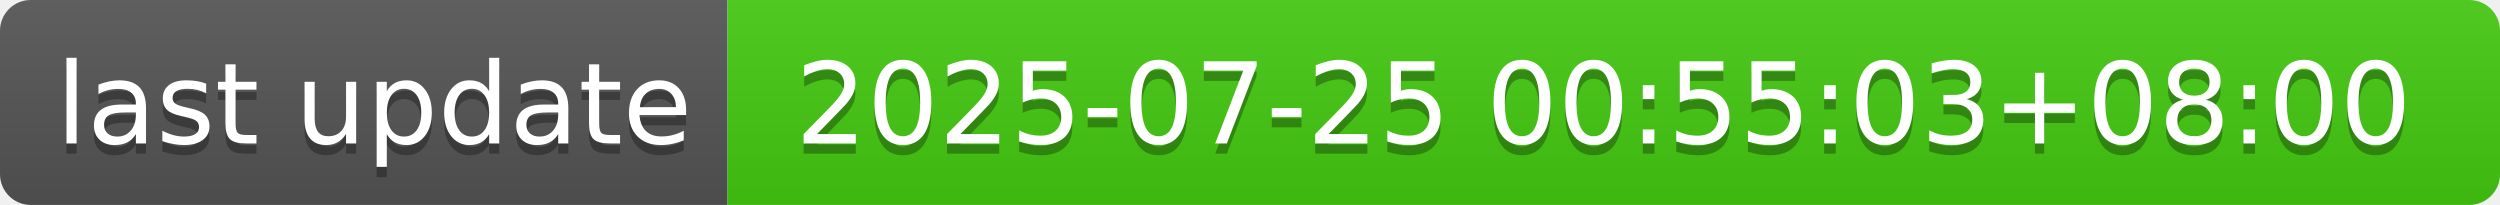
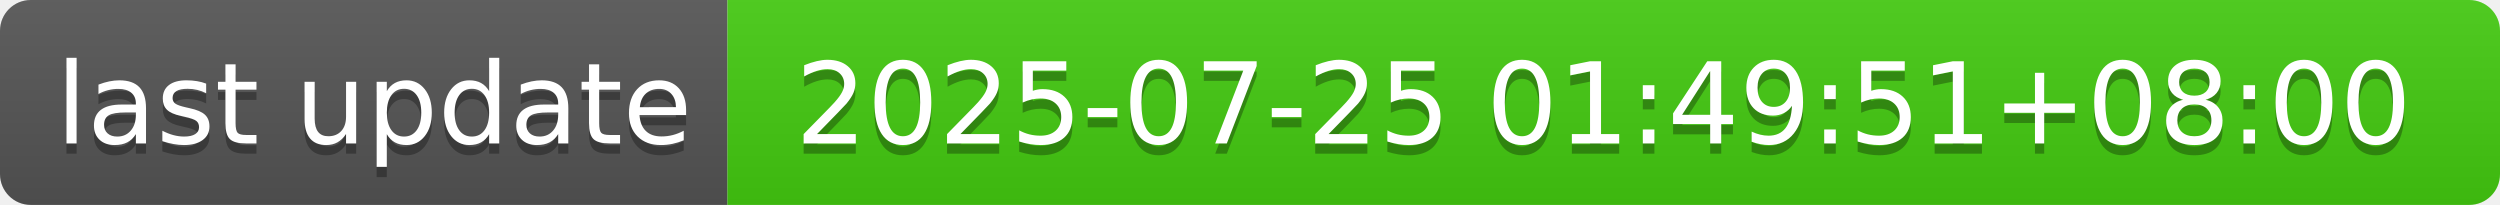
- <svg xmlns="http://www.w3.org/2000/svg" width="244" height="20" role="img" aria-label="last update: 2025-07-25 00:55:03+08:00">
+ <svg xmlns="http://www.w3.org/2000/svg" width="244" height="20" role="img" aria-label="last update: 2025-07-25 01:49:51+08:00">
  <linearGradient id="s" x2="0" y2="100%">
    <stop offset="0" stop-color="#bbb" stop-opacity=".1" />
    <stop offset="1" stop-opacity=".1" />
  </linearGradient>
  <clipPath id="r">
    <rect width="244" height="20" rx="3" fill="#fff" />
  </clipPath>
  <g clip-path="url(#r)">
    <rect width="71" height="20" fill="#555" />
    <rect x="71" width="173" height="20" fill="#4c1" />
    <rect width="244" height="20" fill="url(#s)" />
  </g>
  <g fill="#fff" text-anchor="middle" font-family="Verdana,Geneva,DejaVu Sans,sans-serif" text-rendering="geometricPrecision" font-size="110">
    <text aria-hidden="true" x="365" y="150" fill="#010101" fill-opacity=".3" transform="scale(.1)" textLength="610">last update</text>
    <text x="365" y="140" transform="scale(.1)" fill="#fff" textLength="610">last update</text>
-     <text aria-hidden="true" x="1565" y="150" fill="#010101" fill-opacity=".3" transform="scale(.1)" textLength="1630">2025-07-25 00:55:03+08:00</text>
-     <text x="1565" y="140" transform="scale(.1)" fill="#fff" textLength="1630">2025-07-25 00:55:03+08:00</text>
+     <text aria-hidden="true" x="1565" y="150" fill="#010101" fill-opacity=".3" transform="scale(.1)" textLength="1630">2025-07-25 01:49:51+08:00</text>
+     <text x="1565" y="140" transform="scale(.1)" fill="#fff" textLength="1630">2025-07-25 01:49:51+08:00</text>
  </g>
</svg>
